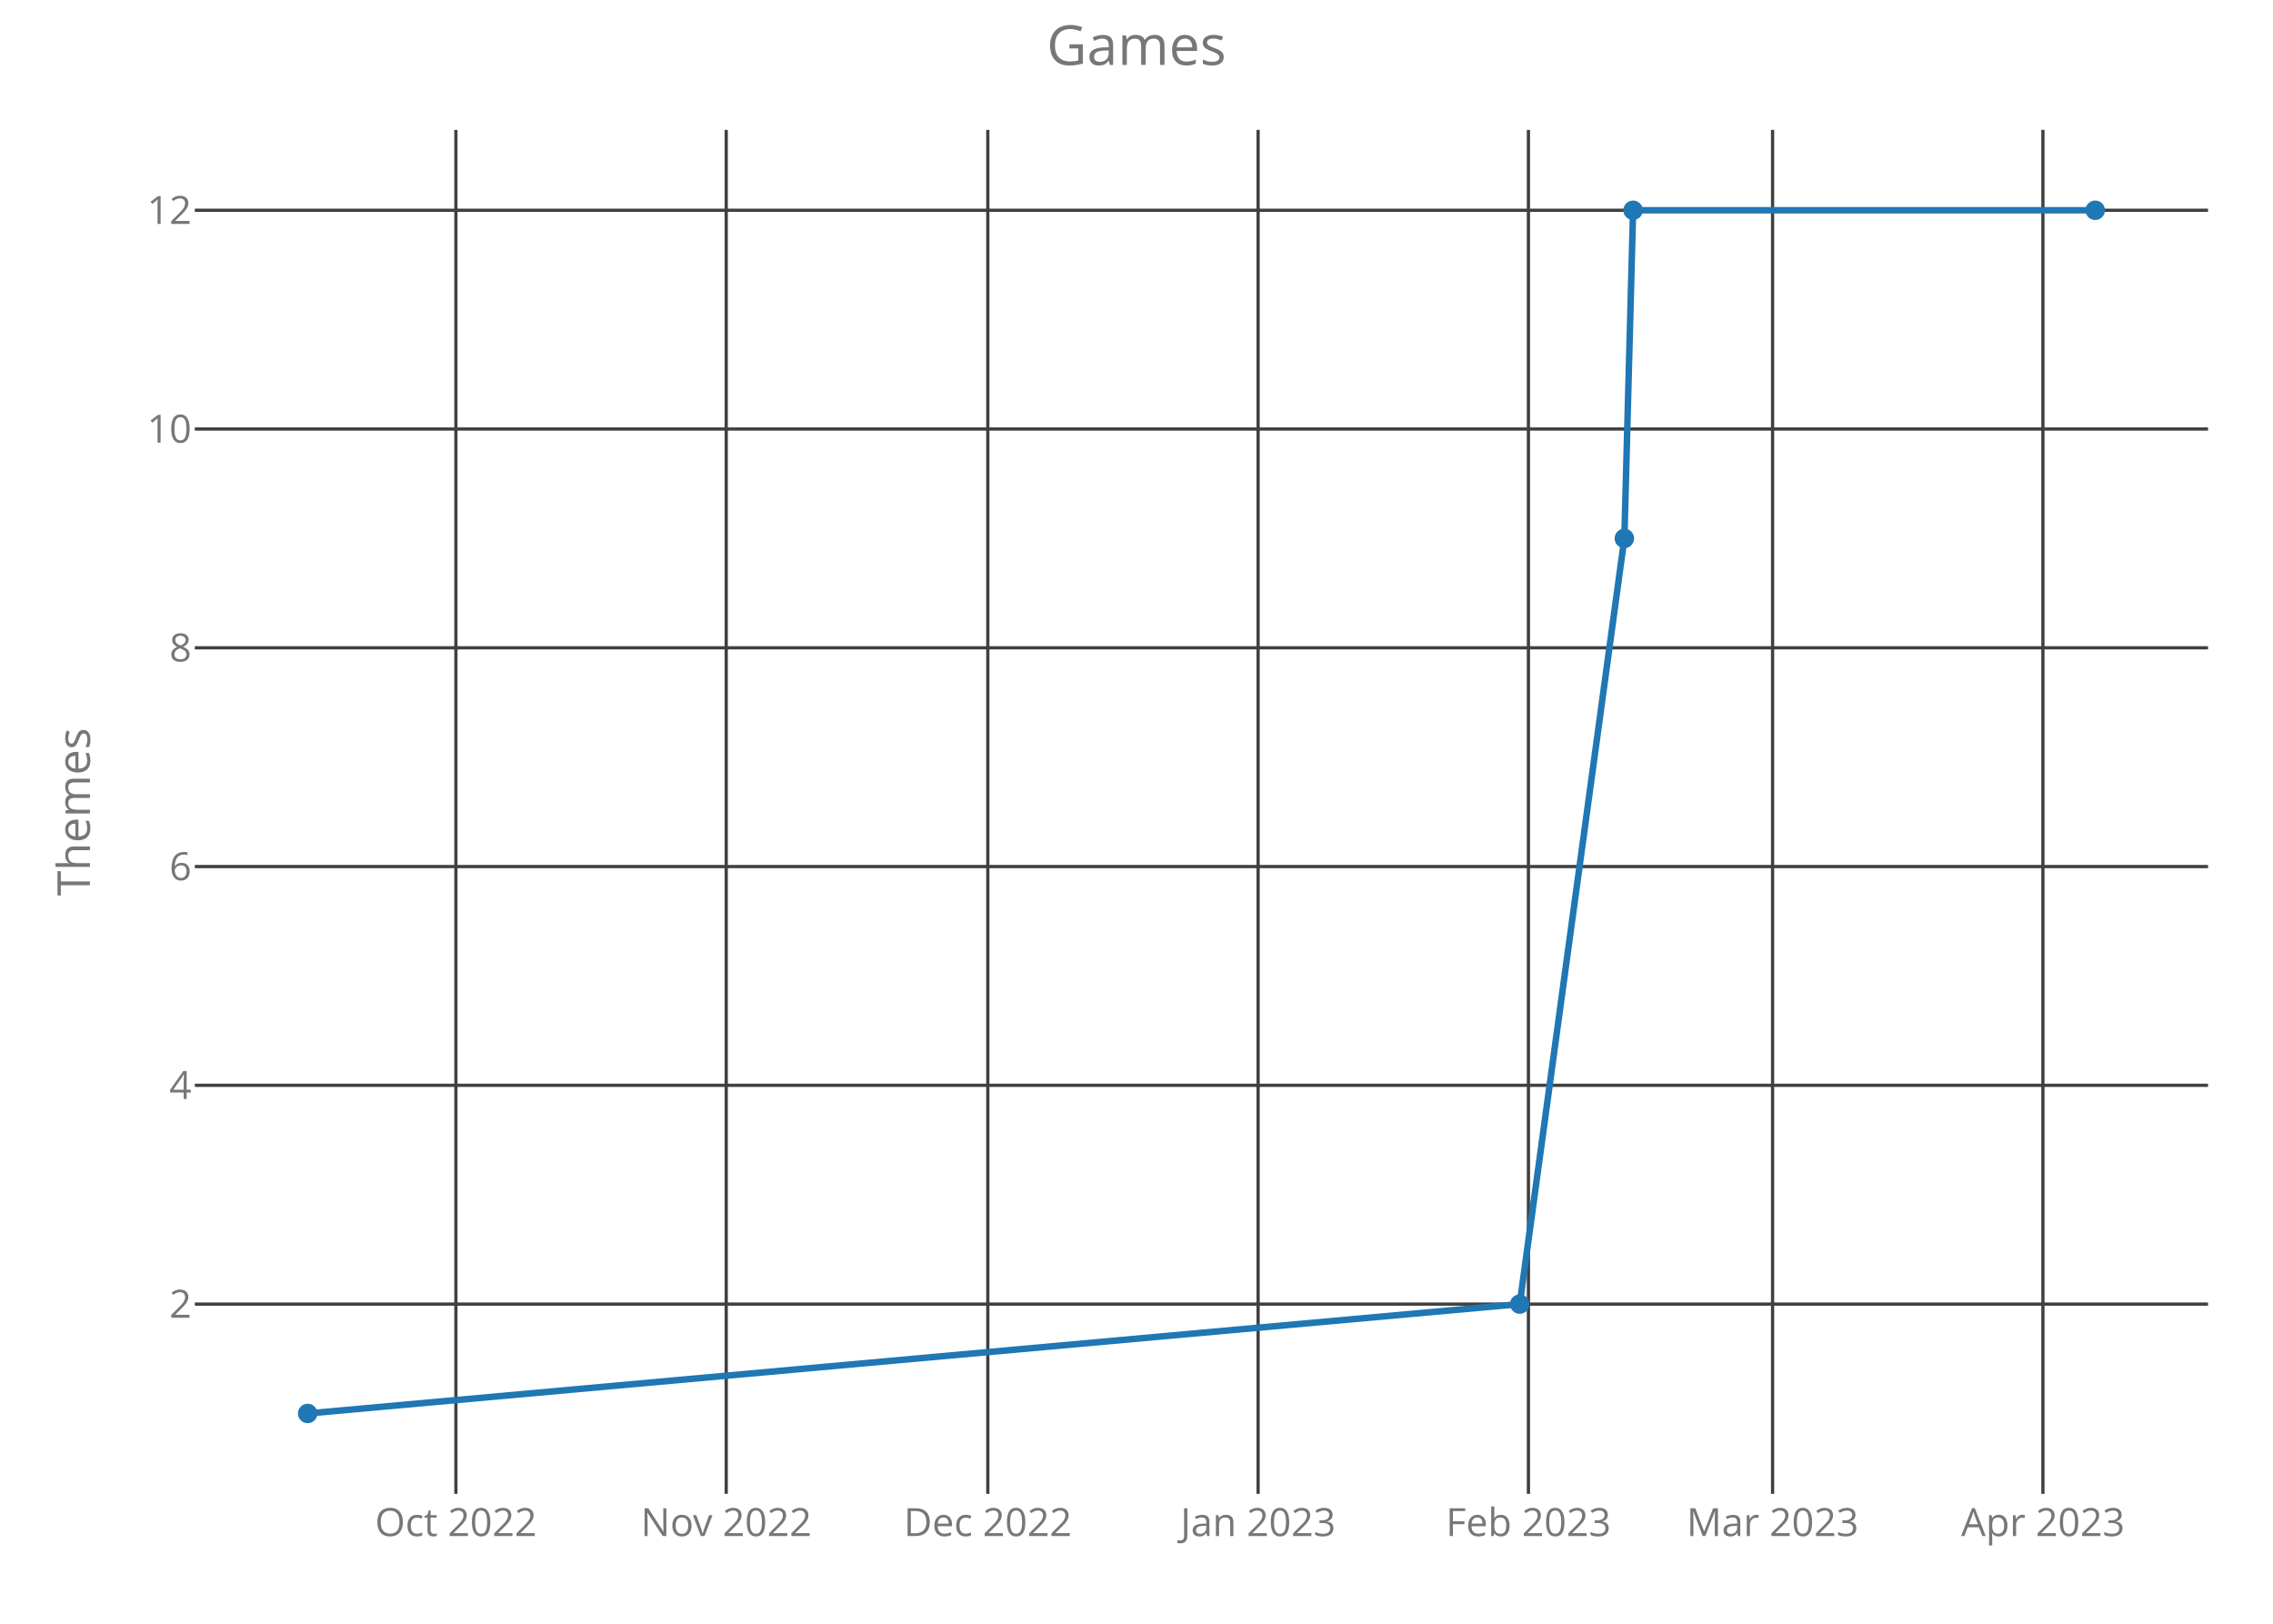
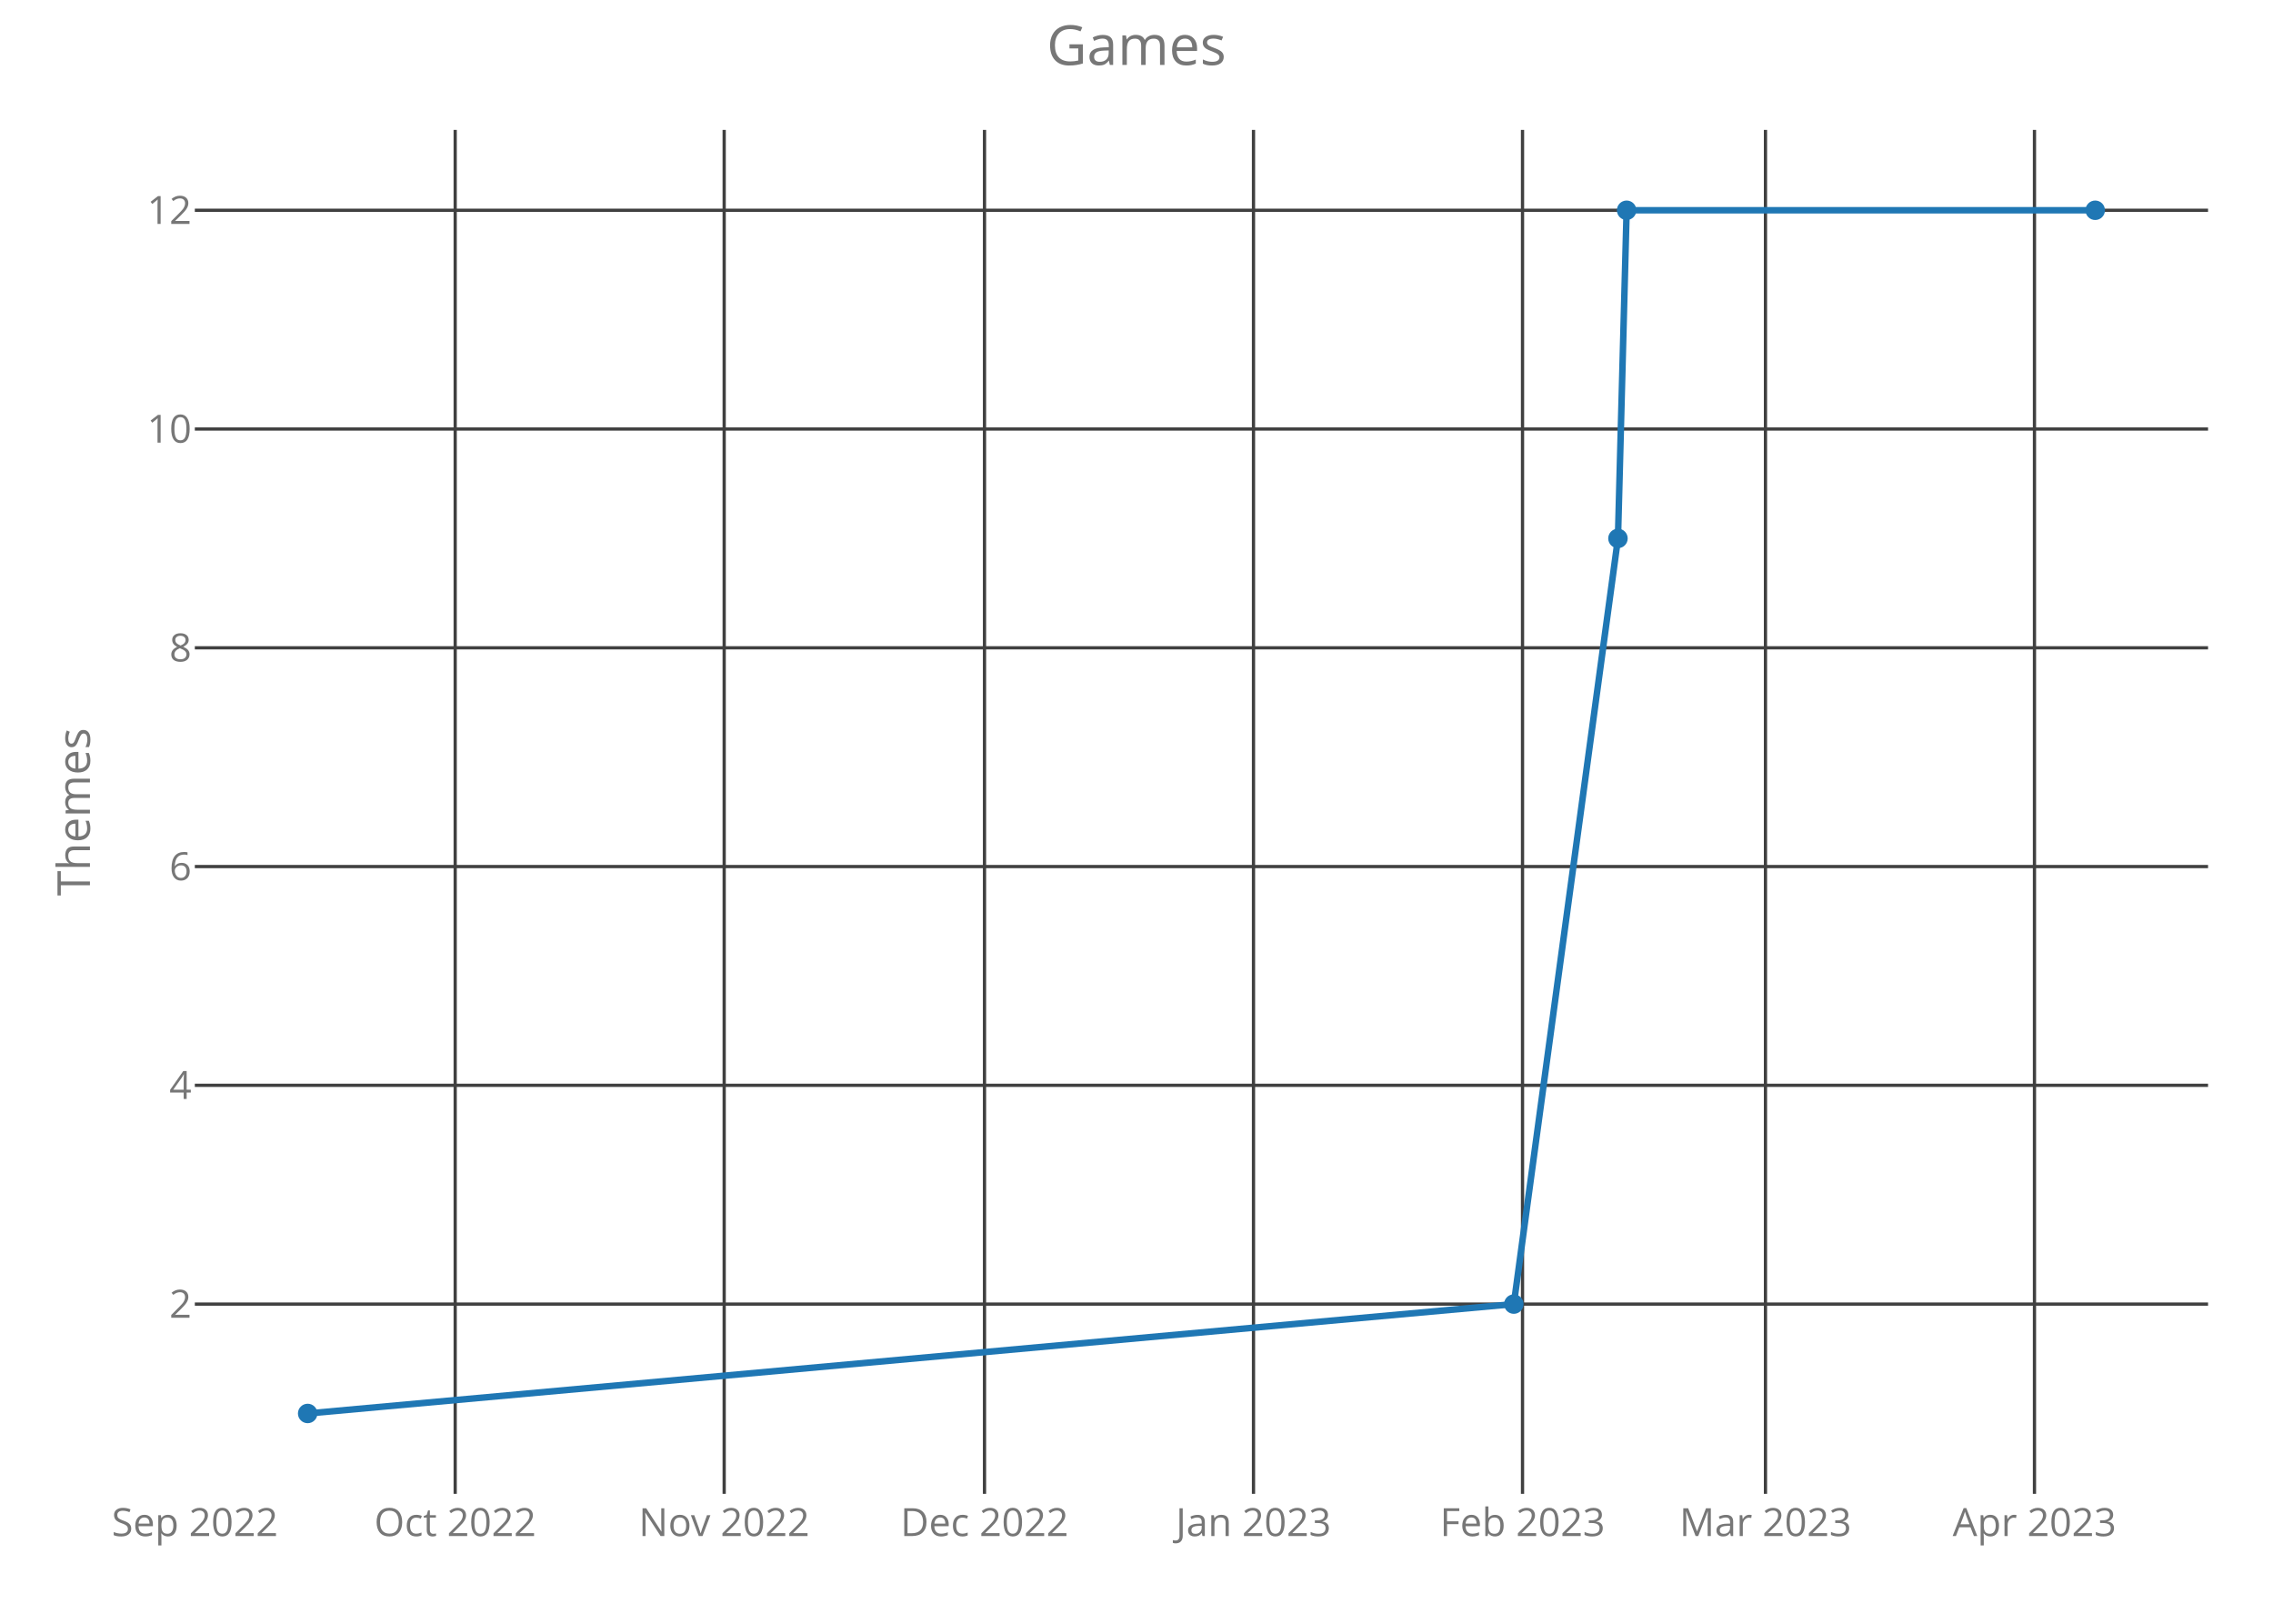
<svg xmlns="http://www.w3.org/2000/svg" class="main-svg" width="700" height="500" style="" viewBox="0 0 700 500">
  <rect x="0" y="0" width="700" height="500" style="fill: rgb(0, 0, 0); fill-opacity: 0;" />
-   <defs id="defs-0b020e">
+   <defs id="defs-2b48ee">
    <g class="clips">
-       <clipPath id="clip0b020exyplot" class="plotclip">
+       <clipPath id="clip2b48eexyplot" class="plotclip">
        <rect width="620" height="420" />
      </clipPath>
-       <clipPath class="axesclip" id="clip0b020ex">
+       <clipPath class="axesclip" id="clip2b48eex">
        <rect x="60" y="0" width="620" height="500" />
      </clipPath>
-       <clipPath class="axesclip" id="clip0b020ey">
+       <clipPath class="axesclip" id="clip2b48eey">
        <rect x="0" y="40" width="700" height="420" />
      </clipPath>
-       <clipPath class="axesclip" id="clip0b020exy">
+       <clipPath class="axesclip" id="clip2b48eexy">
        <rect x="60" y="40" width="620" height="420" />
      </clipPath>
    </g>
    <g class="gradients" />
  </defs>
  <g class="bglayer">
    <rect class="bg" x="60" y="40" width="620" height="420" style="fill: rgb(0, 0, 0); fill-opacity: 0; stroke-width: 0;" />
  </g>
  <g class="layer-below">
    <g class="imagelayer" />
    <g class="shapelayer" />
  </g>
  <g class="cartesianlayer">
    <g class="subplot xy">
      <g class="layer-subplot">
        <g class="shapelayer" />
        <g class="imagelayer" />
      </g>
      <g class="gridlayer">
        <g class="x">
-           <path class="xgrid crisp" transform="translate(140.4,0)" d="M0,40v420" style="stroke: rgb(64, 64, 64); stroke-opacity: 1; stroke-width: 1px;" />
-           <path class="xgrid crisp" transform="translate(223.65,0)" d="M0,40v420" style="stroke: rgb(64, 64, 64); stroke-opacity: 1; stroke-width: 1px;" />
-           <path class="xgrid crisp" transform="translate(304.21,0)" d="M0,40v420" style="stroke: rgb(64, 64, 64); stroke-opacity: 1; stroke-width: 1px;" />
-           <path class="xgrid crisp" transform="translate(387.45,0)" d="M0,40v420" style="stroke: rgb(64, 64, 64); stroke-opacity: 1; stroke-width: 1px;" />
-           <path class="xgrid crisp" transform="translate(470.7,0)" d="M0,40v420" style="stroke: rgb(64, 64, 64); stroke-opacity: 1; stroke-width: 1px;" />
-           <path class="xgrid crisp" transform="translate(545.89,0)" d="M0,40v420" style="stroke: rgb(64, 64, 64); stroke-opacity: 1; stroke-width: 1px;" />
-           <path class="xgrid crisp" transform="translate(629.14,0)" d="M0,40v420" style="stroke: rgb(64, 64, 64); stroke-opacity: 1; stroke-width: 1px;" />
+           <path class="xgrid crisp" transform="translate(140.18,0)" d="M0,40v420" style="stroke: rgb(64, 64, 64); stroke-opacity: 1; stroke-width: 1px;" />
+           <path class="xgrid crisp" transform="translate(223.02,0)" d="M0,40v420" style="stroke: rgb(64, 64, 64); stroke-opacity: 1; stroke-width: 1px;" />
+           <path class="xgrid crisp" transform="translate(303.19,0)" d="M0,40v420" style="stroke: rgb(64, 64, 64); stroke-opacity: 1; stroke-width: 1px;" />
+           <path class="xgrid crisp" transform="translate(386.03,0)" d="M0,40v420" style="stroke: rgb(64, 64, 64); stroke-opacity: 1; stroke-width: 1px;" />
+           <path class="xgrid crisp" transform="translate(468.88,0)" d="M0,40v420" style="stroke: rgb(64, 64, 64); stroke-opacity: 1; stroke-width: 1px;" />
+           <path class="xgrid crisp" transform="translate(543.7,0)" d="M0,40v420" style="stroke: rgb(64, 64, 64); stroke-opacity: 1; stroke-width: 1px;" />
+           <path class="xgrid crisp" transform="translate(626.54,0)" d="M0,40v420" style="stroke: rgb(64, 64, 64); stroke-opacity: 1; stroke-width: 1px;" />
        </g>
        <g class="y">
          <path class="ygrid crisp" transform="translate(0,401.57)" d="M60,0h620" style="stroke: rgb(64, 64, 64); stroke-opacity: 1; stroke-width: 1px;" />
          <path class="ygrid crisp" transform="translate(0,334.2)" d="M60,0h620" style="stroke: rgb(64, 64, 64); stroke-opacity: 1; stroke-width: 1px;" />
          <path class="ygrid crisp" transform="translate(0,266.84)" d="M60,0h620" style="stroke: rgb(64, 64, 64); stroke-opacity: 1; stroke-width: 1px;" />
          <path class="ygrid crisp" transform="translate(0,199.48)" d="M60,0h620" style="stroke: rgb(64, 64, 64); stroke-opacity: 1; stroke-width: 1px;" />
          <path class="ygrid crisp" transform="translate(0,132.11)" d="M60,0h620" style="stroke: rgb(64, 64, 64); stroke-opacity: 1; stroke-width: 1px;" />
          <path class="ygrid crisp" transform="translate(0,64.75)" d="M60,0h620" style="stroke: rgb(64, 64, 64); stroke-opacity: 1; stroke-width: 1px;" />
        </g>
      </g>
      <g class="zerolinelayer" />
      <path class="xlines-below crisp" d="M0,0" style="fill: none;" />
      <path class="ylines-below crisp" d="M0,0" style="fill: none;" />
      <g class="overlines-below" />
      <g class="xaxislayer-below">
        <g class="xtick">
-           <text text-anchor="middle" x="0" y="473" transform="translate(140.4,0)" style="font-family: 'Open Sans'; font-size: 12px; fill: rgb(119, 119, 119); fill-opacity: 1; white-space: pre;">Oct 2022</text>
+           <text text-anchor="middle" x="0" y="473" transform="translate(60.01,0)" style="font-family: 'Open Sans'; font-size: 12px; fill: rgb(119, 119, 119); fill-opacity: 1; white-space: pre;">Sep 2022</text>
        </g>
        <g class="xtick">
-           <text text-anchor="middle" x="0" y="473" transform="translate(223.65,0)" style="font-family: 'Open Sans'; font-size: 12px; fill: rgb(119, 119, 119); fill-opacity: 1; white-space: pre;">Nov 2022</text>
+           <text text-anchor="middle" x="0" y="473" transform="translate(140.18,0)" style="font-family: 'Open Sans'; font-size: 12px; fill: rgb(119, 119, 119); fill-opacity: 1; white-space: pre;">Oct 2022</text>
        </g>
        <g class="xtick">
-           <text text-anchor="middle" x="0" y="473" transform="translate(304.21,0)" style="font-family: 'Open Sans'; font-size: 12px; fill: rgb(119, 119, 119); fill-opacity: 1; white-space: pre;">Dec 2022</text>
+           <text text-anchor="middle" x="0" y="473" transform="translate(223.02,0)" style="font-family: 'Open Sans'; font-size: 12px; fill: rgb(119, 119, 119); fill-opacity: 1; white-space: pre;">Nov 2022</text>
        </g>
        <g class="xtick">
-           <text text-anchor="middle" x="0" y="473" transform="translate(387.45,0)" style="font-family: 'Open Sans'; font-size: 12px; fill: rgb(119, 119, 119); fill-opacity: 1; white-space: pre;">Jan 2023</text>
+           <text text-anchor="middle" x="0" y="473" transform="translate(303.19,0)" style="font-family: 'Open Sans'; font-size: 12px; fill: rgb(119, 119, 119); fill-opacity: 1; white-space: pre;">Dec 2022</text>
        </g>
        <g class="xtick">
-           <text text-anchor="middle" x="0" y="473" transform="translate(470.7,0)" style="font-family: 'Open Sans'; font-size: 12px; fill: rgb(119, 119, 119); fill-opacity: 1; white-space: pre;">Feb 2023</text>
+           <text text-anchor="middle" x="0" y="473" transform="translate(386.03,0)" style="font-family: 'Open Sans'; font-size: 12px; fill: rgb(119, 119, 119); fill-opacity: 1; white-space: pre;">Jan 2023</text>
        </g>
        <g class="xtick">
-           <text text-anchor="middle" x="0" y="473" transform="translate(545.89,0)" style="font-family: 'Open Sans'; font-size: 12px; fill: rgb(119, 119, 119); fill-opacity: 1; white-space: pre;">Mar 2023</text>
+           <text text-anchor="middle" x="0" y="473" transform="translate(468.88,0)" style="font-family: 'Open Sans'; font-size: 12px; fill: rgb(119, 119, 119); fill-opacity: 1; white-space: pre;">Feb 2023</text>
        </g>
        <g class="xtick">
-           <text text-anchor="middle" x="0" y="473" transform="translate(629.14,0)" style="font-family: 'Open Sans'; font-size: 12px; fill: rgb(119, 119, 119); fill-opacity: 1; white-space: pre;">Apr 2023</text>
+           <text text-anchor="middle" x="0" y="473" transform="translate(543.7,0)" style="font-family: 'Open Sans'; font-size: 12px; fill: rgb(119, 119, 119); fill-opacity: 1; white-space: pre;">Mar 2023</text>
+         </g>
+         <g class="xtick">
+           <text text-anchor="middle" x="0" y="473" transform="translate(626.54,0)" style="font-family: 'Open Sans'; font-size: 12px; fill: rgb(119, 119, 119); fill-opacity: 1; white-space: pre;">Apr 2023</text>
        </g>
      </g>
      <g class="yaxislayer-below">
        <g class="ytick">
          <text text-anchor="end" x="59" y="4.2" transform="translate(0,401.57)" style="font-family: 'Open Sans'; font-size: 12px; fill: rgb(119, 119, 119); fill-opacity: 1; white-space: pre;">2</text>
        </g>
        <g class="ytick">
          <text text-anchor="end" x="59" y="4.2" transform="translate(0,334.2)" style="font-family: 'Open Sans'; font-size: 12px; fill: rgb(119, 119, 119); fill-opacity: 1; white-space: pre;">4</text>
        </g>
        <g class="ytick">
          <text text-anchor="end" x="59" y="4.2" transform="translate(0,266.84)" style="font-family: 'Open Sans'; font-size: 12px; fill: rgb(119, 119, 119); fill-opacity: 1; white-space: pre;">6</text>
        </g>
        <g class="ytick">
          <text text-anchor="end" x="59" y="4.2" transform="translate(0,199.48)" style="font-family: 'Open Sans'; font-size: 12px; fill: rgb(119, 119, 119); fill-opacity: 1; white-space: pre;">8</text>
        </g>
        <g class="ytick">
          <text text-anchor="end" x="59" y="4.2" transform="translate(0,132.11)" style="font-family: 'Open Sans'; font-size: 12px; fill: rgb(119, 119, 119); fill-opacity: 1; white-space: pre;">10</text>
        </g>
        <g class="ytick">
          <text text-anchor="end" x="59" y="4.2" transform="translate(0,64.75)" style="font-family: 'Open Sans'; font-size: 12px; fill: rgb(119, 119, 119); fill-opacity: 1; white-space: pre;">12</text>
        </g>
      </g>
      <g class="overaxes-below" />
-       <g class="plot" transform="translate(60,40)" clip-path="url('#clip0b020exyplot')">
+       <g class="plot" transform="translate(60,40)" clip-path="url('#clip2b48eexyplot')">
        <g class="scatterlayer mlayer">
-           <g class="trace scatter tracef389d4" style="stroke-miterlimit: 2; opacity: 1;">
+           <g class="trace scatter trace401178" style="stroke-miterlimit: 2; opacity: 1;">
            <g class="fills" />
            <g class="errorbars" />
            <g class="lines">
-               <path class="js-line" d="M34.75,395.25L408.02,361.57L440.24,125.8L442.93,24.75L585.25,24.75" style="vector-effect: non-scaling-stroke; fill: none; stroke: rgb(31, 119, 180); stroke-opacity: 1; stroke-width: 2px; opacity: 1;" />
+               <path class="js-line" d="M34.75,395.25L406.2,361.57L438.27,125.8L440.94,24.75L585.25,24.75" style="vector-effect: non-scaling-stroke; fill: none; stroke: rgb(31, 119, 180); stroke-opacity: 1; stroke-width: 2px; opacity: 1;" />
            </g>
            <g class="points">
              <path class="point" transform="translate(34.75,395.25)" d="M3,0A3,3 0 1,1 0,-3A3,3 0 0,1 3,0Z" style="opacity: 1; stroke-width: 0px; fill: rgb(31, 119, 180); fill-opacity: 1;" />
-               <path class="point" transform="translate(408.02,361.57)" d="M3,0A3,3 0 1,1 0,-3A3,3 0 0,1 3,0Z" style="opacity: 1; stroke-width: 0px; fill: rgb(31, 119, 180); fill-opacity: 1;" />
-               <path class="point" transform="translate(440.24,125.8)" d="M3,0A3,3 0 1,1 0,-3A3,3 0 0,1 3,0Z" style="opacity: 1; stroke-width: 0px; fill: rgb(31, 119, 180); fill-opacity: 1;" />
-               <path class="point" transform="translate(442.93,24.75)" d="M3,0A3,3 0 1,1 0,-3A3,3 0 0,1 3,0Z" style="opacity: 1; stroke-width: 0px; fill: rgb(31, 119, 180); fill-opacity: 1;" />
+               <path class="point" transform="translate(406.2,361.57)" d="M3,0A3,3 0 1,1 0,-3A3,3 0 0,1 3,0Z" style="opacity: 1; stroke-width: 0px; fill: rgb(31, 119, 180); fill-opacity: 1;" />
+               <path class="point" transform="translate(438.27,125.8)" d="M3,0A3,3 0 1,1 0,-3A3,3 0 0,1 3,0Z" style="opacity: 1; stroke-width: 0px; fill: rgb(31, 119, 180); fill-opacity: 1;" />
+               <path class="point" transform="translate(440.94,24.75)" d="M3,0A3,3 0 1,1 0,-3A3,3 0 0,1 3,0Z" style="opacity: 1; stroke-width: 0px; fill: rgb(31, 119, 180); fill-opacity: 1;" />
              <path class="point" transform="translate(585.25,24.75)" d="M3,0A3,3 0 1,1 0,-3A3,3 0 0,1 3,0Z" style="opacity: 1; stroke-width: 0px; fill: rgb(31, 119, 180); fill-opacity: 1;" />
            </g>
            <g class="text" />
          </g>
        </g>
      </g>
      <g class="overplot" />
      <path class="xlines-above" />
      <path class="ylines-above" />
      <g class="overlines-above" />
      <g class="xaxislayer-above" />
      <g class="yaxislayer-above" />
      <g class="overaxes-above" />
    </g>
  </g>
  <g class="polarlayer" />
  <g class="ternarylayer" />
  <g class="geolayer" />
  <g class="funnelarealayer" />
  <g class="pielayer" />
  <g class="treemaplayer" />
  <g class="sunburstlayer" />
  <g class="glimages" />
-   <defs id="topdefs-0b020e">
+   <defs id="topdefs-2b48ee">
    <g class="clips" />
  </defs>
  <g class="layer-above">
    <g class="imagelayer" />
    <g class="shapelayer" />
  </g>
  <g class="infolayer">
    <g class="g-gtitle">
      <text class="gtitle" x="350" y="20" text-anchor="middle" dy="0em" style="font-family: 'Open Sans'; font-size: 17px; fill: rgb(119, 119, 119); opacity: 1; font-weight: normal; white-space: pre;">Games</text>
    </g>
    <g class="g-xtitle" />
    <g class="g-ytitle">
      <text class="ytitle" transform="rotate(-90,27.7,250)" x="27.7" y="250" text-anchor="middle" style="font-family: 'Open Sans'; font-size: 14px; fill: rgb(119, 119, 119); opacity: 1; font-weight: normal; white-space: pre;">Themes</text>
    </g>
  </g>
</svg>
